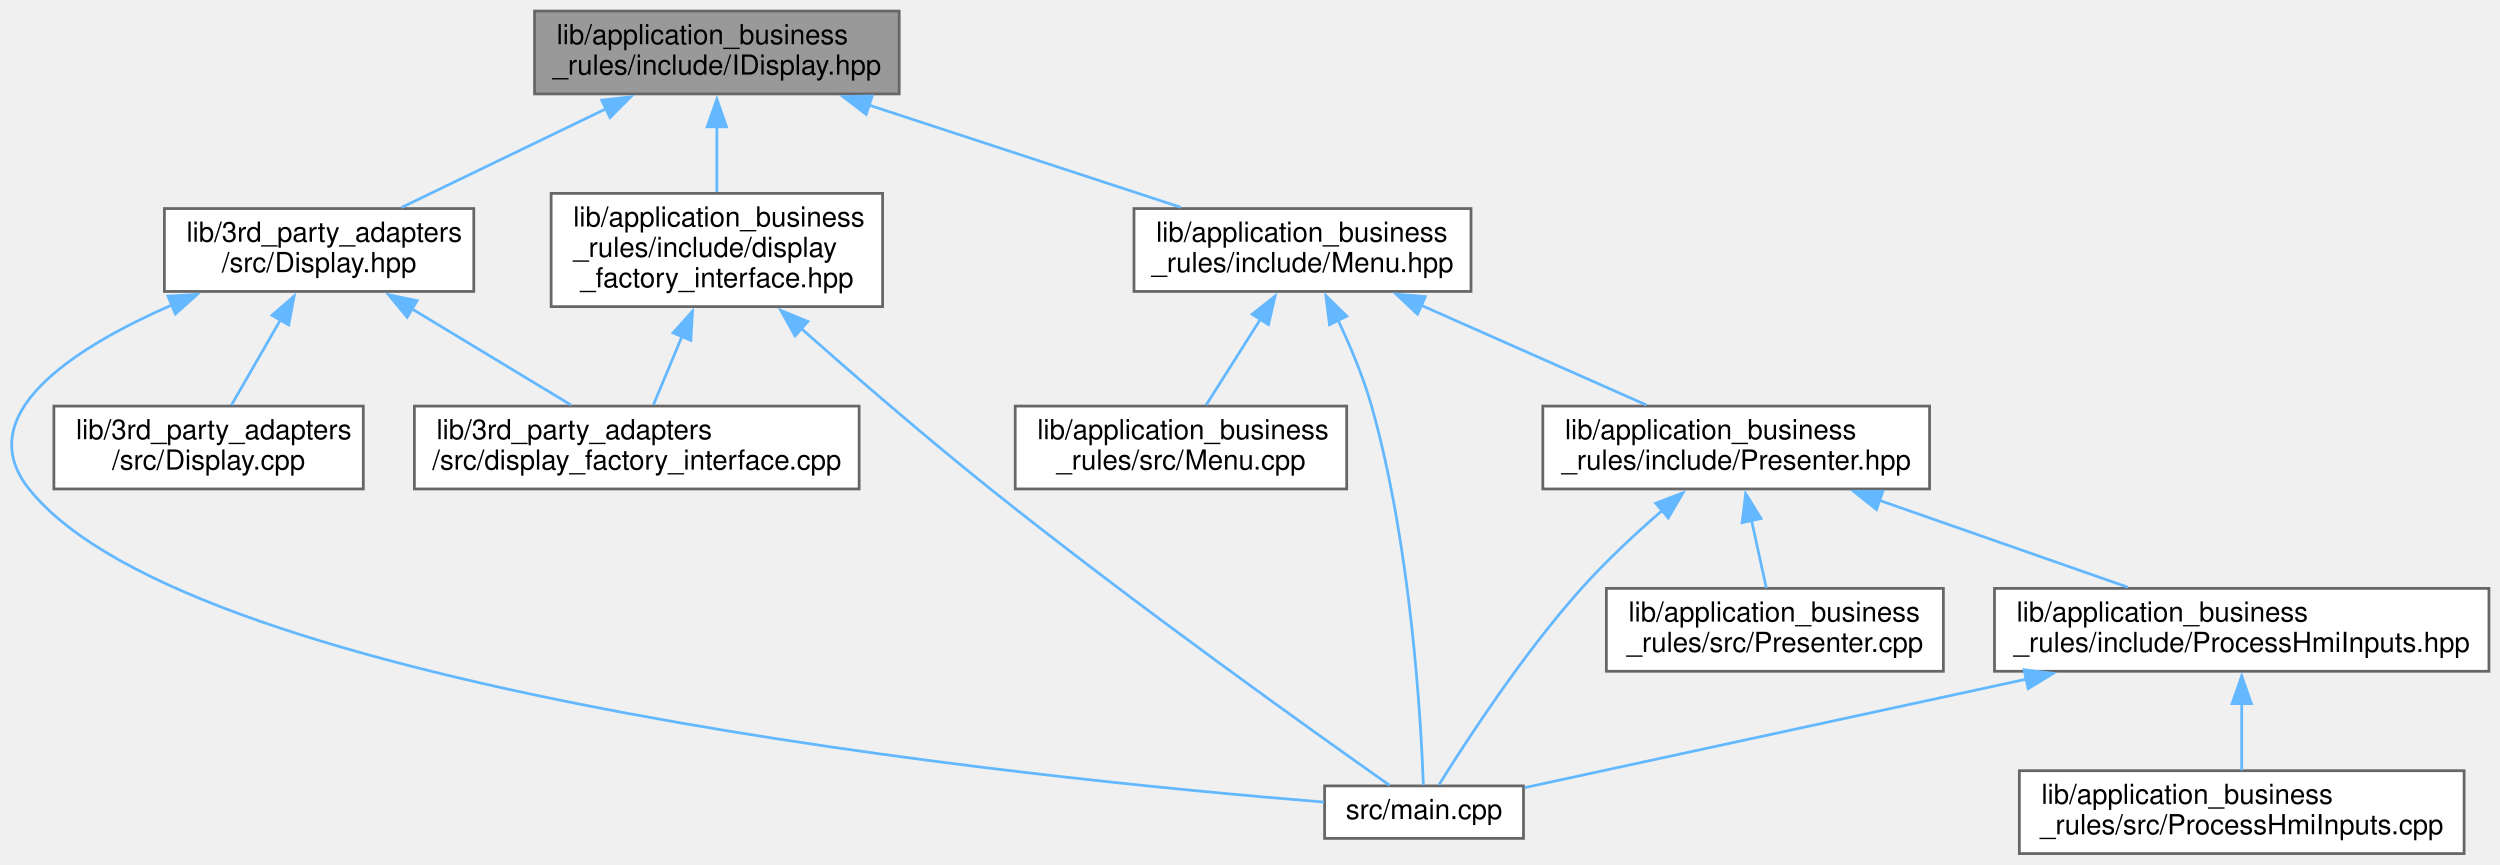
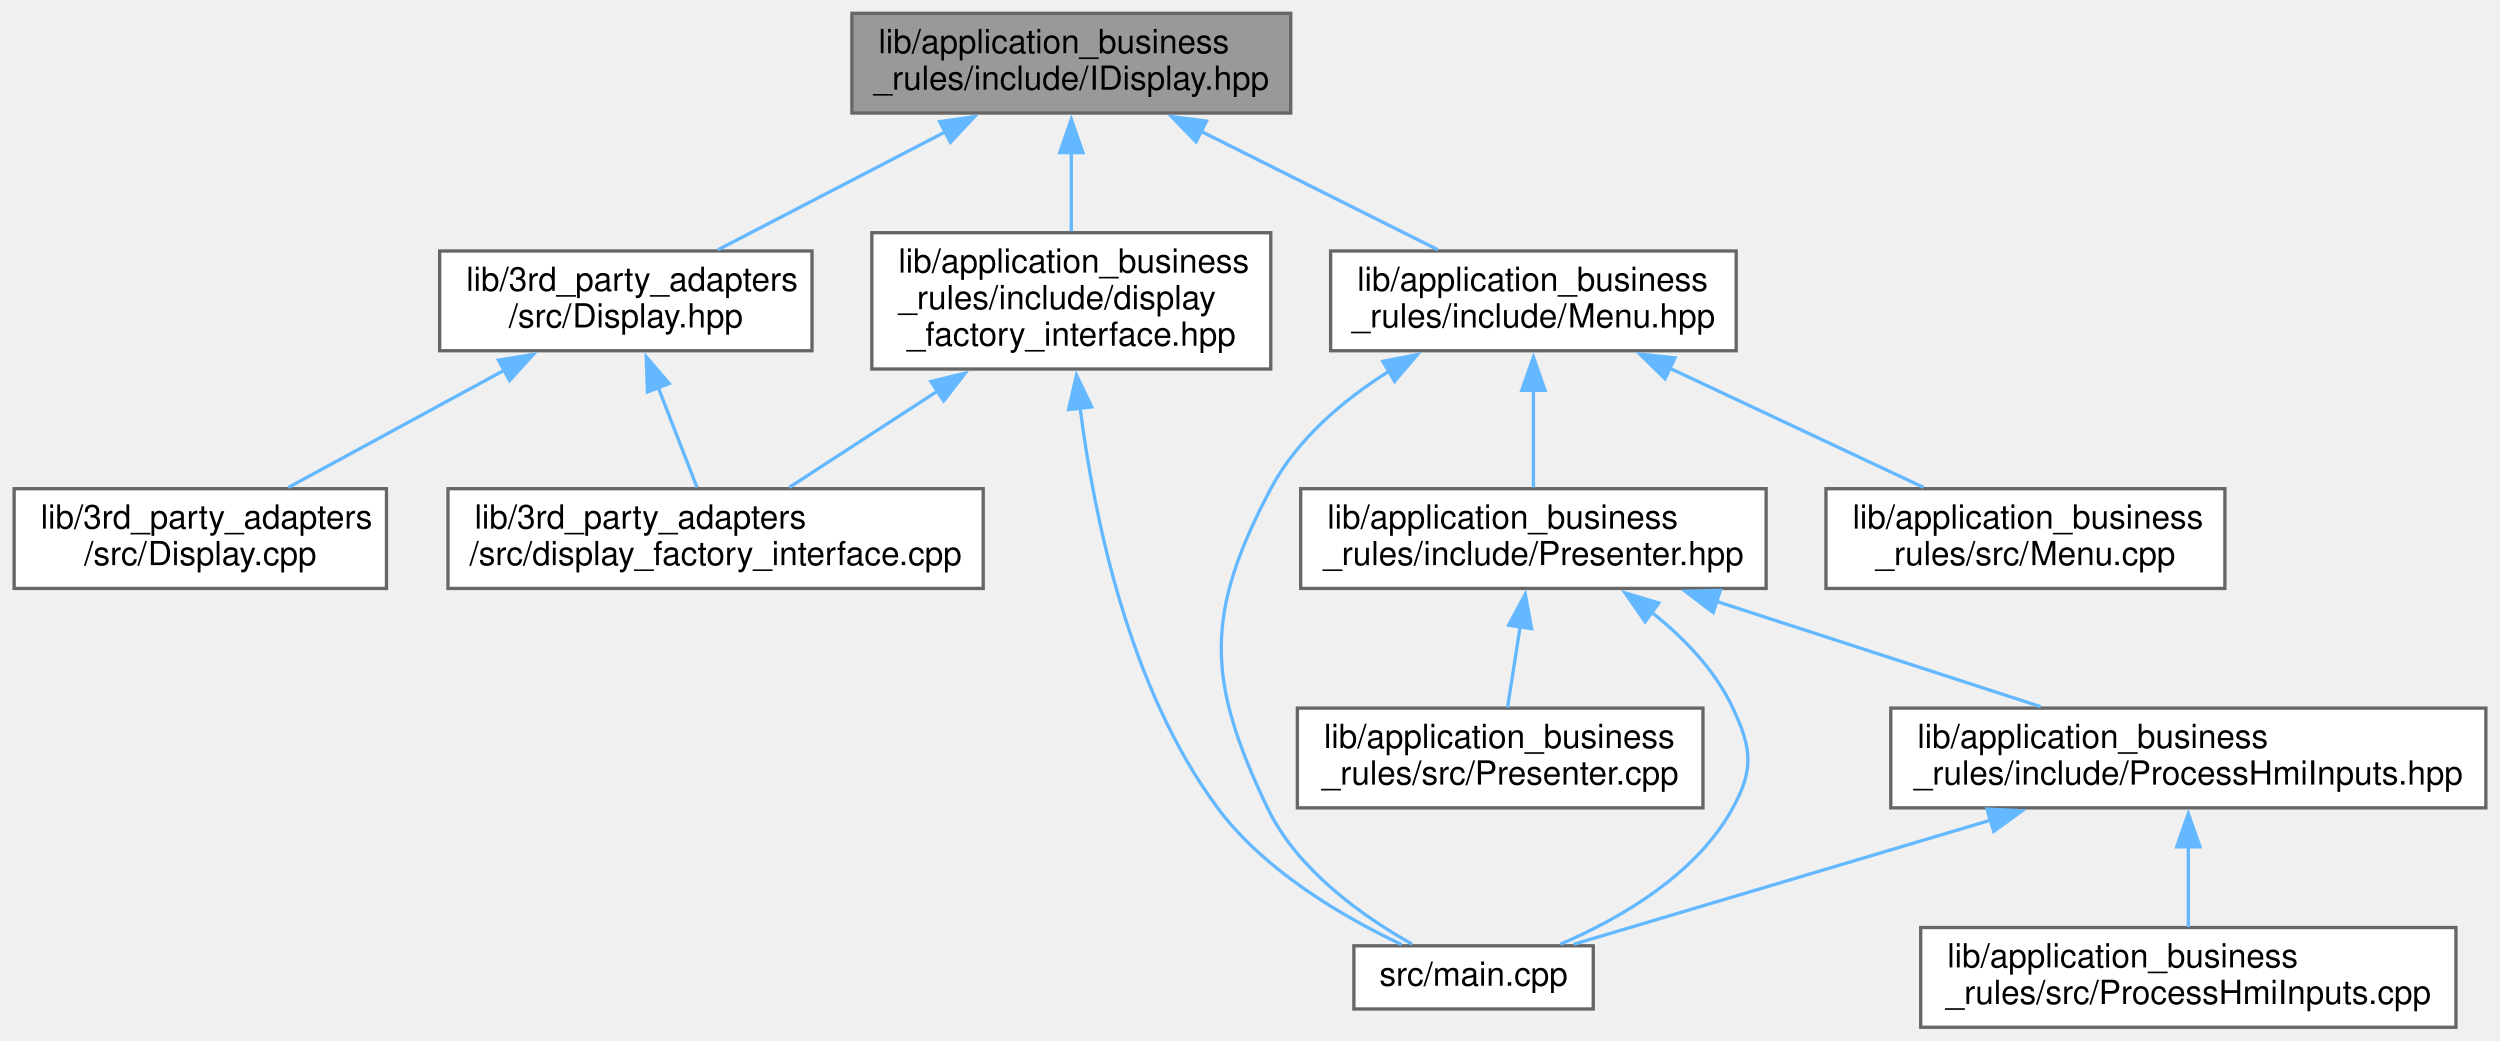
- <svg xmlns="http://www.w3.org/2000/svg" xmlns:xlink="http://www.w3.org/1999/xlink" width="905pt" height="313pt" viewBox="0.00 0.00 905.01 313.00">
+ <svg xmlns="http://www.w3.org/2000/svg" xmlns:xlink="http://www.w3.org/1999/xlink" width="752pt" height="313pt" viewBox="0.00 0.00 751.50 313.00">
  <g id="graph0" class="graph" transform="scale(1 1) rotate(0) translate(4 309)">
    <g id="node1" class="node">
      <g id="a_node1">
        <a xlink:title=" ">
-           <polygon fill="#999999" stroke="#666666" points="321.51,-305 189.51,-305 189.51,-275 321.51,-275 321.51,-305" />
-           <text text-anchor="start" x="197.51" y="-293" font-family="Helvetica,sans-Serif" font-size="10.00">lib/application_business</text>
-           <text text-anchor="middle" x="255.51" y="-282" font-family="Helvetica,sans-Serif" font-size="10.00">_rules/include/IDisplay.hpp</text>
+           <polygon fill="#999999" stroke="#666666" points="384,-305 252,-305 252,-275 384,-275 384,-305" />
+           <text text-anchor="start" x="260" y="-293" font-family="Helvetica,sans-Serif" font-size="10.00">lib/application_business</text>
+           <text text-anchor="middle" x="318" y="-282" font-family="Helvetica,sans-Serif" font-size="10.00">_rules/include/IDisplay.hpp</text>
        </a>
      </g>
    </g>
    <g id="node2" class="node">
      <g id="a_node2">
        <a xlink:href="Display_8hpp.xhtml" target="_top" xlink:title=" ">
-           <polygon fill="white" stroke="#666666" points="167.51,-233.5 55.51,-233.5 55.51,-203.5 167.51,-203.5 167.51,-233.5" />
-           <text text-anchor="start" x="63.51" y="-221.5" font-family="Helvetica,sans-Serif" font-size="10.00">lib/3rd_party_adapters</text>
-           <text text-anchor="middle" x="111.51" y="-210.5" font-family="Helvetica,sans-Serif" font-size="10.00">/src/Display.hpp</text>
+           <polygon fill="white" stroke="#666666" points="240,-233.5 128,-233.5 128,-203.5 240,-203.5 240,-233.5" />
+           <text text-anchor="start" x="136" y="-221.5" font-family="Helvetica,sans-Serif" font-size="10.00">lib/3rd_party_adapters</text>
+           <text text-anchor="middle" x="184" y="-210.5" font-family="Helvetica,sans-Serif" font-size="10.00">/src/Display.hpp</text>
        </a>
      </g>
    </g>
    <g id="edge1" class="edge">
-       <path fill="none" stroke="#63b8ff" d="M215.34,-269.61C191.86,-258.28 162.73,-244.22 141.31,-233.88" />
-       <polygon fill="#63b8ff" stroke="#63b8ff" points="213.79,-272.75 224.31,-273.94 216.83,-266.44 213.79,-272.75" />
+       <path fill="none" stroke="#63b8ff" d="M280.02,-269.3C258.28,-258.03 231.48,-244.13 211.73,-233.88" />
+       <polygon fill="#63b8ff" stroke="#63b8ff" points="278.4,-272.41 288.89,-273.9 281.63,-266.19 278.4,-272.41" />
+     </g>
+     <g id="node5" class="node">
+       <g id="a_node5">
+         <a xlink:href="Menu_8hpp.xhtml" target="_top" xlink:title=" ">
+           <polygon fill="white" stroke="#666666" points="518,-233.5 396,-233.5 396,-203.5 518,-203.5 518,-233.5" />
+           <text text-anchor="start" x="404" y="-221.5" font-family="Helvetica,sans-Serif" font-size="10.00">lib/application_business</text>
+           <text text-anchor="middle" x="457" y="-210.5" font-family="Helvetica,sans-Serif" font-size="10.00">_rules/include/Menu.hpp</text>
+         </a>
+       </g>
+     </g>
+     <g id="edge4" class="edge">
+       <path fill="none" stroke="#63b8ff" d="M357.09,-269.46C379.7,-258.15 407.65,-244.17 428.24,-233.88" />
+       <polygon fill="#63b8ff" stroke="#63b8ff" points="355.53,-266.32 348.15,-273.92 358.66,-272.58 355.53,-266.32" />
+     </g>
+     <g id="node12" class="node">
+       <g id="a_node12">
+         <a xlink:href="display__factory__interface_8hpp.xhtml" target="_top" xlink:title=" ">
+           <polygon fill="white" stroke="#666666" points="378,-239 258,-239 258,-198 378,-198 378,-239" />
+           <text text-anchor="start" x="266" y="-227" font-family="Helvetica,sans-Serif" font-size="10.00">lib/application_business</text>
+           <text text-anchor="start" x="266" y="-216" font-family="Helvetica,sans-Serif" font-size="10.00">_rules/include/display</text>
+           <text text-anchor="middle" x="318" y="-205" font-family="Helvetica,sans-Serif" font-size="10.00">_factory_interface.hpp</text>
+         </a>
+       </g>
+     </g>
+     <g id="edge13" class="edge">
+       <path fill="none" stroke="#63b8ff" d="M318,-263.36C318,-255.45 318,-246.87 318,-239.42" />
+       <polygon fill="#63b8ff" stroke="#63b8ff" points="314.5,-263.09 318,-273.09 321.5,-263.09 314.5,-263.09" />
+     </g>
+     <g id="node3" class="node">
+       <g id="a_node3">
+         <a xlink:href="Display_8cpp.xhtml" target="_top" xlink:title=" ">
+           <polygon fill="white" stroke="#666666" points="112,-162 0,-162 0,-132 112,-132 112,-162" />
+           <text text-anchor="start" x="8" y="-150" font-family="Helvetica,sans-Serif" font-size="10.00">lib/3rd_party_adapters</text>
+           <text text-anchor="middle" x="56" y="-139" font-family="Helvetica,sans-Serif" font-size="10.00">/src/Display.cpp</text>
+         </a>
+       </g>
+     </g>
+     <g id="edge2" class="edge">
+       <path fill="none" stroke="#63b8ff" d="M147.44,-197.65C126.72,-186.4 101.27,-172.58 82.49,-162.38" />
+       <polygon fill="#63b8ff" stroke="#63b8ff" points="145.69,-200.68 156.15,-202.38 149.03,-194.53 145.69,-200.68" />
+     </g>
+     <g id="node4" class="node">
+       <g id="a_node4">
+         <a xlink:href="display__factory__interface_8cpp.xhtml" target="_top" xlink:title=" ">
+           <polygon fill="white" stroke="#666666" points="291.5,-162 130.5,-162 130.5,-132 291.5,-132 291.5,-162" />
+           <text text-anchor="start" x="138.5" y="-150" font-family="Helvetica,sans-Serif" font-size="10.00">lib/3rd_party_adapters</text>
+           <text text-anchor="middle" x="211" y="-139" font-family="Helvetica,sans-Serif" font-size="10.00">/src/display_factory_interface.cpp</text>
+         </a>
+       </g>
+     </g>
+     <g id="edge3" class="edge">
+       <path fill="none" stroke="#63b8ff" d="M193.75,-192.41C197.67,-182.32 202.05,-171.04 205.41,-162.38" />
+       <polygon fill="#63b8ff" stroke="#63b8ff" points="190.5,-191.1 190.14,-201.69 197.03,-193.63 190.5,-191.1" />
    </g>
    <g id="node6" class="node">
      <g id="a_node6">
-         <a xlink:href="Menu_8hpp.xhtml" target="_top" xlink:title=" ">
-           <polygon fill="white" stroke="#666666" points="528.51,-233.5 406.51,-233.5 406.51,-203.5 528.51,-203.5 528.51,-233.5" />
-           <text text-anchor="start" x="414.51" y="-221.5" font-family="Helvetica,sans-Serif" font-size="10.00">lib/application_business</text>
-           <text text-anchor="middle" x="467.51" y="-210.5" font-family="Helvetica,sans-Serif" font-size="10.00">_rules/include/Menu.hpp</text>
+         <a xlink:href="Presenter_8hpp.xhtml" target="_top" xlink:title=" ">
+           <polygon fill="white" stroke="#666666" points="527,-162 387,-162 387,-132 527,-132 527,-162" />
+           <text text-anchor="start" x="395" y="-150" font-family="Helvetica,sans-Serif" font-size="10.00">lib/application_business</text>
+           <text text-anchor="middle" x="457" y="-139" font-family="Helvetica,sans-Serif" font-size="10.00">_rules/include/Presenter.hpp</text>
        </a>
      </g>
    </g>
    <g id="edge5" class="edge">
-       <path fill="none" stroke="#63b8ff" d="M310.27,-271.05C345.44,-259.52 390.52,-244.74 423.39,-233.97" />
-       <polygon fill="#63b8ff" stroke="#63b8ff" points="309.55,-267.6 301.14,-274.04 311.73,-274.25 309.55,-267.6" />
+       <path fill="none" stroke="#63b8ff" d="M457,-191.76C457,-181.83 457,-170.86 457,-162.38" />
+       <polygon fill="#63b8ff" stroke="#63b8ff" points="453.5,-191.59 457,-201.59 460.5,-191.59 453.5,-191.59" />
    </g>
-     <g id="node12" class="node">
-       <g id="a_node12">
-         <a xlink:href="display__factory__interface_8hpp.xhtml" target="_top" xlink:title=" ">
-           <polygon fill="white" stroke="#666666" points="315.51,-239 195.51,-239 195.51,-198 315.51,-198 315.51,-239" />
-           <text text-anchor="start" x="203.51" y="-227" font-family="Helvetica,sans-Serif" font-size="10.00">lib/application_business</text>
-           <text text-anchor="start" x="203.51" y="-216" font-family="Helvetica,sans-Serif" font-size="10.00">_rules/include/display</text>
-           <text text-anchor="middle" x="255.51" y="-205" font-family="Helvetica,sans-Serif" font-size="10.00">_factory_interface.hpp</text>
+     <g id="node9" class="node">
+       <g id="a_node9">
+         <a xlink:href="main_8cpp.xhtml" target="_top" xlink:title=" ">
+           <polygon fill="white" stroke="#666666" points="475,-24.5 403,-24.5 403,-5.5 475,-5.5 475,-24.5" />
+           <text text-anchor="middle" x="439" y="-12.5" font-family="Helvetica,sans-Serif" font-size="10.00">src/main.cpp</text>
        </a>
      </g>
    </g>
-     <g id="edge14" class="edge">
-       <path fill="none" stroke="#63b8ff" d="M255.51,-263.36C255.51,-255.45 255.51,-246.87 255.51,-239.42" />
-       <polygon fill="#63b8ff" stroke="#63b8ff" points="252.01,-263.09 255.51,-273.09 259.01,-263.09 252.01,-263.09" />
+     <g id="edge12" class="edge">
+       <path fill="none" stroke="#63b8ff" d="M413.79,-197.49C399.82,-188.7 385.9,-176.93 378,-162 358.04,-124.29 358.59,-104.49 377,-66 385.95,-47.29 405.7,-33.34 420.52,-24.99" />
+       <polygon fill="#63b8ff" stroke="#63b8ff" points="411.7,-200.32 422.1,-202.34 415.23,-194.27 411.7,-200.32" />
    </g>
-     <g id="node3" class="node">
-       <g id="a_node3">
-         <a xlink:href="Display_8cpp.xhtml" target="_top" xlink:title=" ">
-           <polygon fill="white" stroke="#666666" points="127.51,-162 15.51,-162 15.51,-132 127.51,-132 127.51,-162" />
-           <text text-anchor="start" x="23.51" y="-150" font-family="Helvetica,sans-Serif" font-size="10.00">lib/3rd_party_adapters</text>
-           <text text-anchor="middle" x="71.51" y="-139" font-family="Helvetica,sans-Serif" font-size="10.00">/src/Display.cpp</text>
+     <g id="node11" class="node">
+       <g id="a_node11">
+         <a xlink:href="Menu_8cpp.xhtml" target="_top" xlink:title=" ">
+           <polygon fill="white" stroke="#666666" points="665,-162 545,-162 545,-132 665,-132 665,-162" />
+           <text text-anchor="start" x="553" y="-150" font-family="Helvetica,sans-Serif" font-size="10.00">lib/application_business</text>
+           <text text-anchor="middle" x="605" y="-139" font-family="Helvetica,sans-Serif" font-size="10.00">_rules/src/Menu.cpp</text>
        </a>
      </g>
    </g>
-     <g id="edge2" class="edge">
-       <path fill="none" stroke="#63b8ff" d="M97.63,-193.38C91.68,-183.05 84.94,-171.32 79.79,-162.38" />
-       <polygon fill="#63b8ff" stroke="#63b8ff" points="94.45,-194.87 102.47,-201.79 100.52,-191.37 94.45,-194.87" />
-     </g>
-     <g id="node4" class="node">
-       <g id="a_node4">
-         <a xlink:href="display__factory__interface_8cpp.xhtml" target="_top" xlink:title=" ">
-           <polygon fill="white" stroke="#666666" points="307.01,-162 146.01,-162 146.01,-132 307.01,-132 307.01,-162" />
-           <text text-anchor="start" x="154.01" y="-150" font-family="Helvetica,sans-Serif" font-size="10.00">lib/3rd_party_adapters</text>
-           <text text-anchor="middle" x="226.51" y="-139" font-family="Helvetica,sans-Serif" font-size="10.00">/src/display_factory_interface.cpp</text>
-         </a>
-       </g>
-     </g>
-     <g id="edge3" class="edge">
-       <path fill="none" stroke="#63b8ff" d="M145.13,-197.18C163.6,-186.02 186.07,-172.44 202.72,-162.38" />
-       <polygon fill="#63b8ff" stroke="#63b8ff" points="143.38,-194.15 136.64,-202.32 147.01,-200.14 143.38,-194.15" />
-     </g>
-     <g id="node5" class="node">
-       <g id="a_node5">
-         <a xlink:href="main_8cpp.xhtml" target="_top" xlink:title=" ">
-           <polygon fill="white" stroke="#666666" points="547.51,-24.5 475.51,-24.5 475.51,-5.5 547.51,-5.5 547.51,-24.5" />
-           <text text-anchor="middle" x="511.51" y="-12.5" font-family="Helvetica,sans-Serif" font-size="10.00">src/main.cpp</text>
-         </a>
-       </g>
-     </g>
-     <g id="edge4" class="edge">
-       <path fill="none" stroke="#63b8ff" d="M58.23,-198.61C22.33,-182.91 -14.88,-158.86 6.51,-132 65.56,-57.85 369.64,-27.17 475.29,-18.64" />
-       <polygon fill="#63b8ff" stroke="#63b8ff" points="56.79,-201.8 67.37,-202.42 59.49,-195.34 56.79,-201.8" />
-     </g>
-     <g id="edge13" class="edge">
-       <path fill="none" stroke="#63b8ff" d="M480.38,-193.08C484.87,-183.61 489.53,-172.52 492.51,-162 506.88,-111.34 510.43,-47.67 511.27,-24.74" />
-       <polygon fill="#63b8ff" stroke="#63b8ff" points="477.28,-191.46 475.97,-201.98 483.55,-194.57 477.28,-191.46" />
+     <g id="edge11" class="edge">
+       <path fill="none" stroke="#63b8ff" d="M497.97,-198.26C522.15,-186.91 552.26,-172.77 574.37,-162.38" />
+       <polygon fill="#63b8ff" stroke="#63b8ff" points="496.6,-195.04 489.04,-202.46 499.58,-201.37 496.6,-195.04" />
    </g>
    <g id="node7" class="node">
      <g id="a_node7">
-         <a xlink:href="Presenter_8hpp.xhtml" target="_top" xlink:title=" ">
-           <polygon fill="white" stroke="#666666" points="694.51,-162 554.51,-162 554.51,-132 694.51,-132 694.51,-162" />
-           <text text-anchor="start" x="562.51" y="-150" font-family="Helvetica,sans-Serif" font-size="10.00">lib/application_business</text>
-           <text text-anchor="middle" x="624.51" y="-139" font-family="Helvetica,sans-Serif" font-size="10.00">_rules/include/Presenter.hpp</text>
+         <a xlink:href="ProcessHmiInputs_8hpp.xhtml" target="_top" xlink:title=" ">
+           <polygon fill="white" stroke="#666666" points="743.5,-96 564.5,-96 564.5,-66 743.5,-66 743.5,-96" />
+           <text text-anchor="start" x="572.5" y="-84" font-family="Helvetica,sans-Serif" font-size="10.00">lib/application_business</text>
+           <text text-anchor="middle" x="654" y="-73" font-family="Helvetica,sans-Serif" font-size="10.00">_rules/include/ProcessHmiInputs.hpp</text>
        </a>
      </g>
    </g>
    <g id="edge6" class="edge">
-       <path fill="none" stroke="#63b8ff" d="M510.28,-198.57C536.05,-187.16 568.35,-172.86 592.02,-162.38" />
-       <polygon fill="#63b8ff" stroke="#63b8ff" points="509.15,-195.24 501.43,-202.49 511.99,-201.64 509.15,-195.24" />
+       <path fill="none" stroke="#63b8ff" d="M511.79,-128.2C542.63,-118.18 580.64,-105.83 609.6,-96.43" />
+       <polygon fill="#63b8ff" stroke="#63b8ff" points="511.08,-124.75 502.65,-131.17 513.24,-131.41 511.08,-124.75" />
    </g>
-     <g id="node11" class="node">
-       <g id="a_node11">
-         <a xlink:href="Menu_8cpp.xhtml" target="_top" xlink:title=" ">
-           <polygon fill="white" stroke="#666666" points="483.51,-162 363.51,-162 363.51,-132 483.51,-132 483.51,-162" />
-           <text text-anchor="start" x="371.51" y="-150" font-family="Helvetica,sans-Serif" font-size="10.00">lib/application_business</text>
-           <text text-anchor="middle" x="423.51" y="-139" font-family="Helvetica,sans-Serif" font-size="10.00">_rules/src/Menu.cpp</text>
+     <g id="edge10" class="edge">
+       <path fill="none" stroke="#63b8ff" d="M492.36,-124.99C502.19,-117.23 511.63,-107.47 517,-96 522.66,-83.93 523.4,-77.7 517,-66 506.04,-45.96 483.24,-32.77 465.11,-24.99" />
+       <polygon fill="#63b8ff" stroke="#63b8ff" points="490.59,-121.95 484.56,-130.67 494.71,-127.61 490.59,-121.95" />
+     </g>
+     <g id="node10" class="node">
+       <g id="a_node10">
+         <a xlink:href="Presenter_8cpp.xhtml" target="_top" xlink:title=" ">
+           <polygon fill="white" stroke="#666666" points="508,-96 386,-96 386,-66 508,-66 508,-96" />
+           <text text-anchor="start" x="394" y="-84" font-family="Helvetica,sans-Serif" font-size="10.00">lib/application_business</text>
+           <text text-anchor="middle" x="447" y="-73" font-family="Helvetica,sans-Serif" font-size="10.00">_rules/src/Presenter.cpp</text>
        </a>
      </g>
    </g>
-     <g id="edge12" class="edge">
-       <path fill="none" stroke="#63b8ff" d="M452.24,-193.38C445.7,-183.05 438.28,-171.32 432.62,-162.38" />
-       <polygon fill="#63b8ff" stroke="#63b8ff" points="449.28,-195.24 457.59,-201.82 455.19,-191.5 449.28,-195.24" />
-     </g>
-     <g id="edge11" class="edge">
-       <path fill="none" stroke="#63b8ff" d="M597.9,-124.38C588.2,-115.97 577.44,-105.96 568.51,-96 547.12,-72.12 526.41,-40.17 516.91,-24.88" />
-       <polygon fill="#63b8ff" stroke="#63b8ff" points="595.38,-126.84 605.27,-130.64 599.91,-121.5 595.38,-126.84" />
+     <g id="edge9" class="edge">
+       <path fill="none" stroke="#63b8ff" d="M453.04,-120.68C451.74,-112.34 450.34,-103.37 449.21,-96.16" />
+       <polygon fill="#63b8ff" stroke="#63b8ff" points="449.55,-120.96 454.55,-130.3 456.46,-119.88 449.55,-120.96" />
    </g>
    <g id="node8" class="node">
      <g id="a_node8">
-         <a xlink:href="ProcessHmiInputs_8hpp.xhtml" target="_top" xlink:title=" ">
-           <polygon fill="white" stroke="#666666" points="897.01,-96 718.01,-96 718.01,-66 897.01,-66 897.01,-96" />
-           <text text-anchor="start" x="726.01" y="-84" font-family="Helvetica,sans-Serif" font-size="10.00">lib/application_business</text>
-           <text text-anchor="middle" x="807.51" y="-73" font-family="Helvetica,sans-Serif" font-size="10.00">_rules/include/ProcessHmiInputs.hpp</text>
+         <a xlink:href="ProcessHmiInputs_8cpp.xhtml" target="_top" xlink:title=" ">
+           <polygon fill="white" stroke="#666666" points="734.5,-30 573.5,-30 573.5,0 734.5,0 734.5,-30" />
+           <text text-anchor="start" x="581.5" y="-18" font-family="Helvetica,sans-Serif" font-size="10.00">lib/application_business</text>
+           <text text-anchor="middle" x="654" y="-7" font-family="Helvetica,sans-Serif" font-size="10.00">_rules/src/ProcessHmiInputs.cpp</text>
        </a>
      </g>
    </g>
    <g id="edge7" class="edge">
-       <path fill="none" stroke="#63b8ff" d="M676.16,-127.94C704.67,-117.97 739.6,-105.75 766.27,-96.43" />
-       <polygon fill="#63b8ff" stroke="#63b8ff" points="675.29,-124.53 667.01,-131.14 677.61,-131.14 675.29,-124.53" />
-     </g>
-     <g id="node10" class="node">
-       <g id="a_node10">
-         <a xlink:href="Presenter_8cpp.xhtml" target="_top" xlink:title=" ">
-           <polygon fill="white" stroke="#666666" points="699.51,-96 577.51,-96 577.51,-66 699.51,-66 699.51,-96" />
-           <text text-anchor="start" x="585.51" y="-84" font-family="Helvetica,sans-Serif" font-size="10.00">lib/application_business</text>
-           <text text-anchor="middle" x="638.51" y="-73" font-family="Helvetica,sans-Serif" font-size="10.00">_rules/src/Presenter.cpp</text>
-         </a>
-       </g>
-     </g>
-     <g id="edge10" class="edge">
-       <path fill="none" stroke="#63b8ff" d="M630.05,-120.68C631.88,-112.34 633.84,-103.37 635.41,-96.16" />
-       <polygon fill="#63b8ff" stroke="#63b8ff" points="626.66,-119.8 627.94,-130.32 633.5,-121.3 626.66,-119.8" />
-     </g>
-     <g id="edge9" class="edge">
-       <path fill="none" stroke="#63b8ff" d="M729.61,-63.16C670.86,-50.45 592.94,-33.61 547.91,-23.87" />
-       <polygon fill="#63b8ff" stroke="#63b8ff" points="728.72,-66.55 739.24,-65.24 730.2,-59.7 728.72,-66.55" />
-     </g>
-     <g id="node9" class="node">
-       <g id="a_node9">
-         <a xlink:href="ProcessHmiInputs_8cpp.xhtml" target="_top" xlink:title=" ">
-           <polygon fill="white" stroke="#666666" points="888.01,-30 727.01,-30 727.01,0 888.01,0 888.01,-30" />
-           <text text-anchor="start" x="735.01" y="-18" font-family="Helvetica,sans-Serif" font-size="10.00">lib/application_business</text>
-           <text text-anchor="middle" x="807.51" y="-7" font-family="Helvetica,sans-Serif" font-size="10.00">_rules/src/ProcessHmiInputs.cpp</text>
-         </a>
-       </g>
+       <path fill="none" stroke="#63b8ff" d="M654,-54.39C654,-46.13 654,-37.28 654,-30.16" />
+       <polygon fill="#63b8ff" stroke="#63b8ff" points="650.5,-54.28 654,-64.28 657.5,-54.28 650.5,-54.28" />
    </g>
    <g id="edge8" class="edge">
-       <path fill="none" stroke="#63b8ff" d="M807.51,-54.39C807.51,-46.13 807.51,-37.28 807.51,-30.16" />
-       <polygon fill="#63b8ff" stroke="#63b8ff" points="804.01,-54.28 807.51,-64.28 811.01,-54.28 804.01,-54.28" />
+       <path fill="none" stroke="#63b8ff" d="M594.59,-62.32C553.85,-50.19 501.5,-34.61 469.11,-24.96" />
+       <polygon fill="#63b8ff" stroke="#63b8ff" points="593.45,-65.63 604.03,-65.13 595.45,-58.92 593.45,-65.63" />
+     </g>
+     <g id="edge14" class="edge">
+       <path fill="none" stroke="#63b8ff" d="M277.69,-191.32C262.6,-181.52 246.02,-170.75 233.17,-162.4" />
+       <polygon fill="#63b8ff" stroke="#63b8ff" points="275.78,-194.25 286.07,-196.76 279.59,-188.38 275.78,-194.25" />
    </g>
    <g id="edge15" class="edge">
-       <path fill="none" stroke="#63b8ff" d="M242.89,-187.24C239.3,-178.64 235.55,-169.67 232.55,-162.47" />
-       <polygon fill="#63b8ff" stroke="#63b8ff" points="239.62,-188.49 246.7,-196.37 246.08,-185.8 239.62,-188.49" />
-     </g>
-     <g id="edge16" class="edge">
-       <path fill="none" stroke="#63b8ff" d="M285.91,-190.19C305.24,-173.09 330.98,-150.81 354.51,-132 406.93,-90.1 472.18,-43.62 499.06,-24.71" />
-       <polygon fill="#63b8ff" stroke="#63b8ff" points="283.8,-187.39 278.65,-196.65 288.45,-192.62 283.8,-187.39" />
+       <path fill="none" stroke="#63b8ff" d="M320.63,-186.49C324.77,-153.73 335.31,-101.94 362,-66 376.16,-46.93 399.92,-33.12 417.31,-24.91" />
+       <polygon fill="#63b8ff" stroke="#63b8ff" points="317.19,-185.81 319.55,-196.13 324.14,-186.59 317.19,-185.81" />
    </g>
  </g>
</svg>
